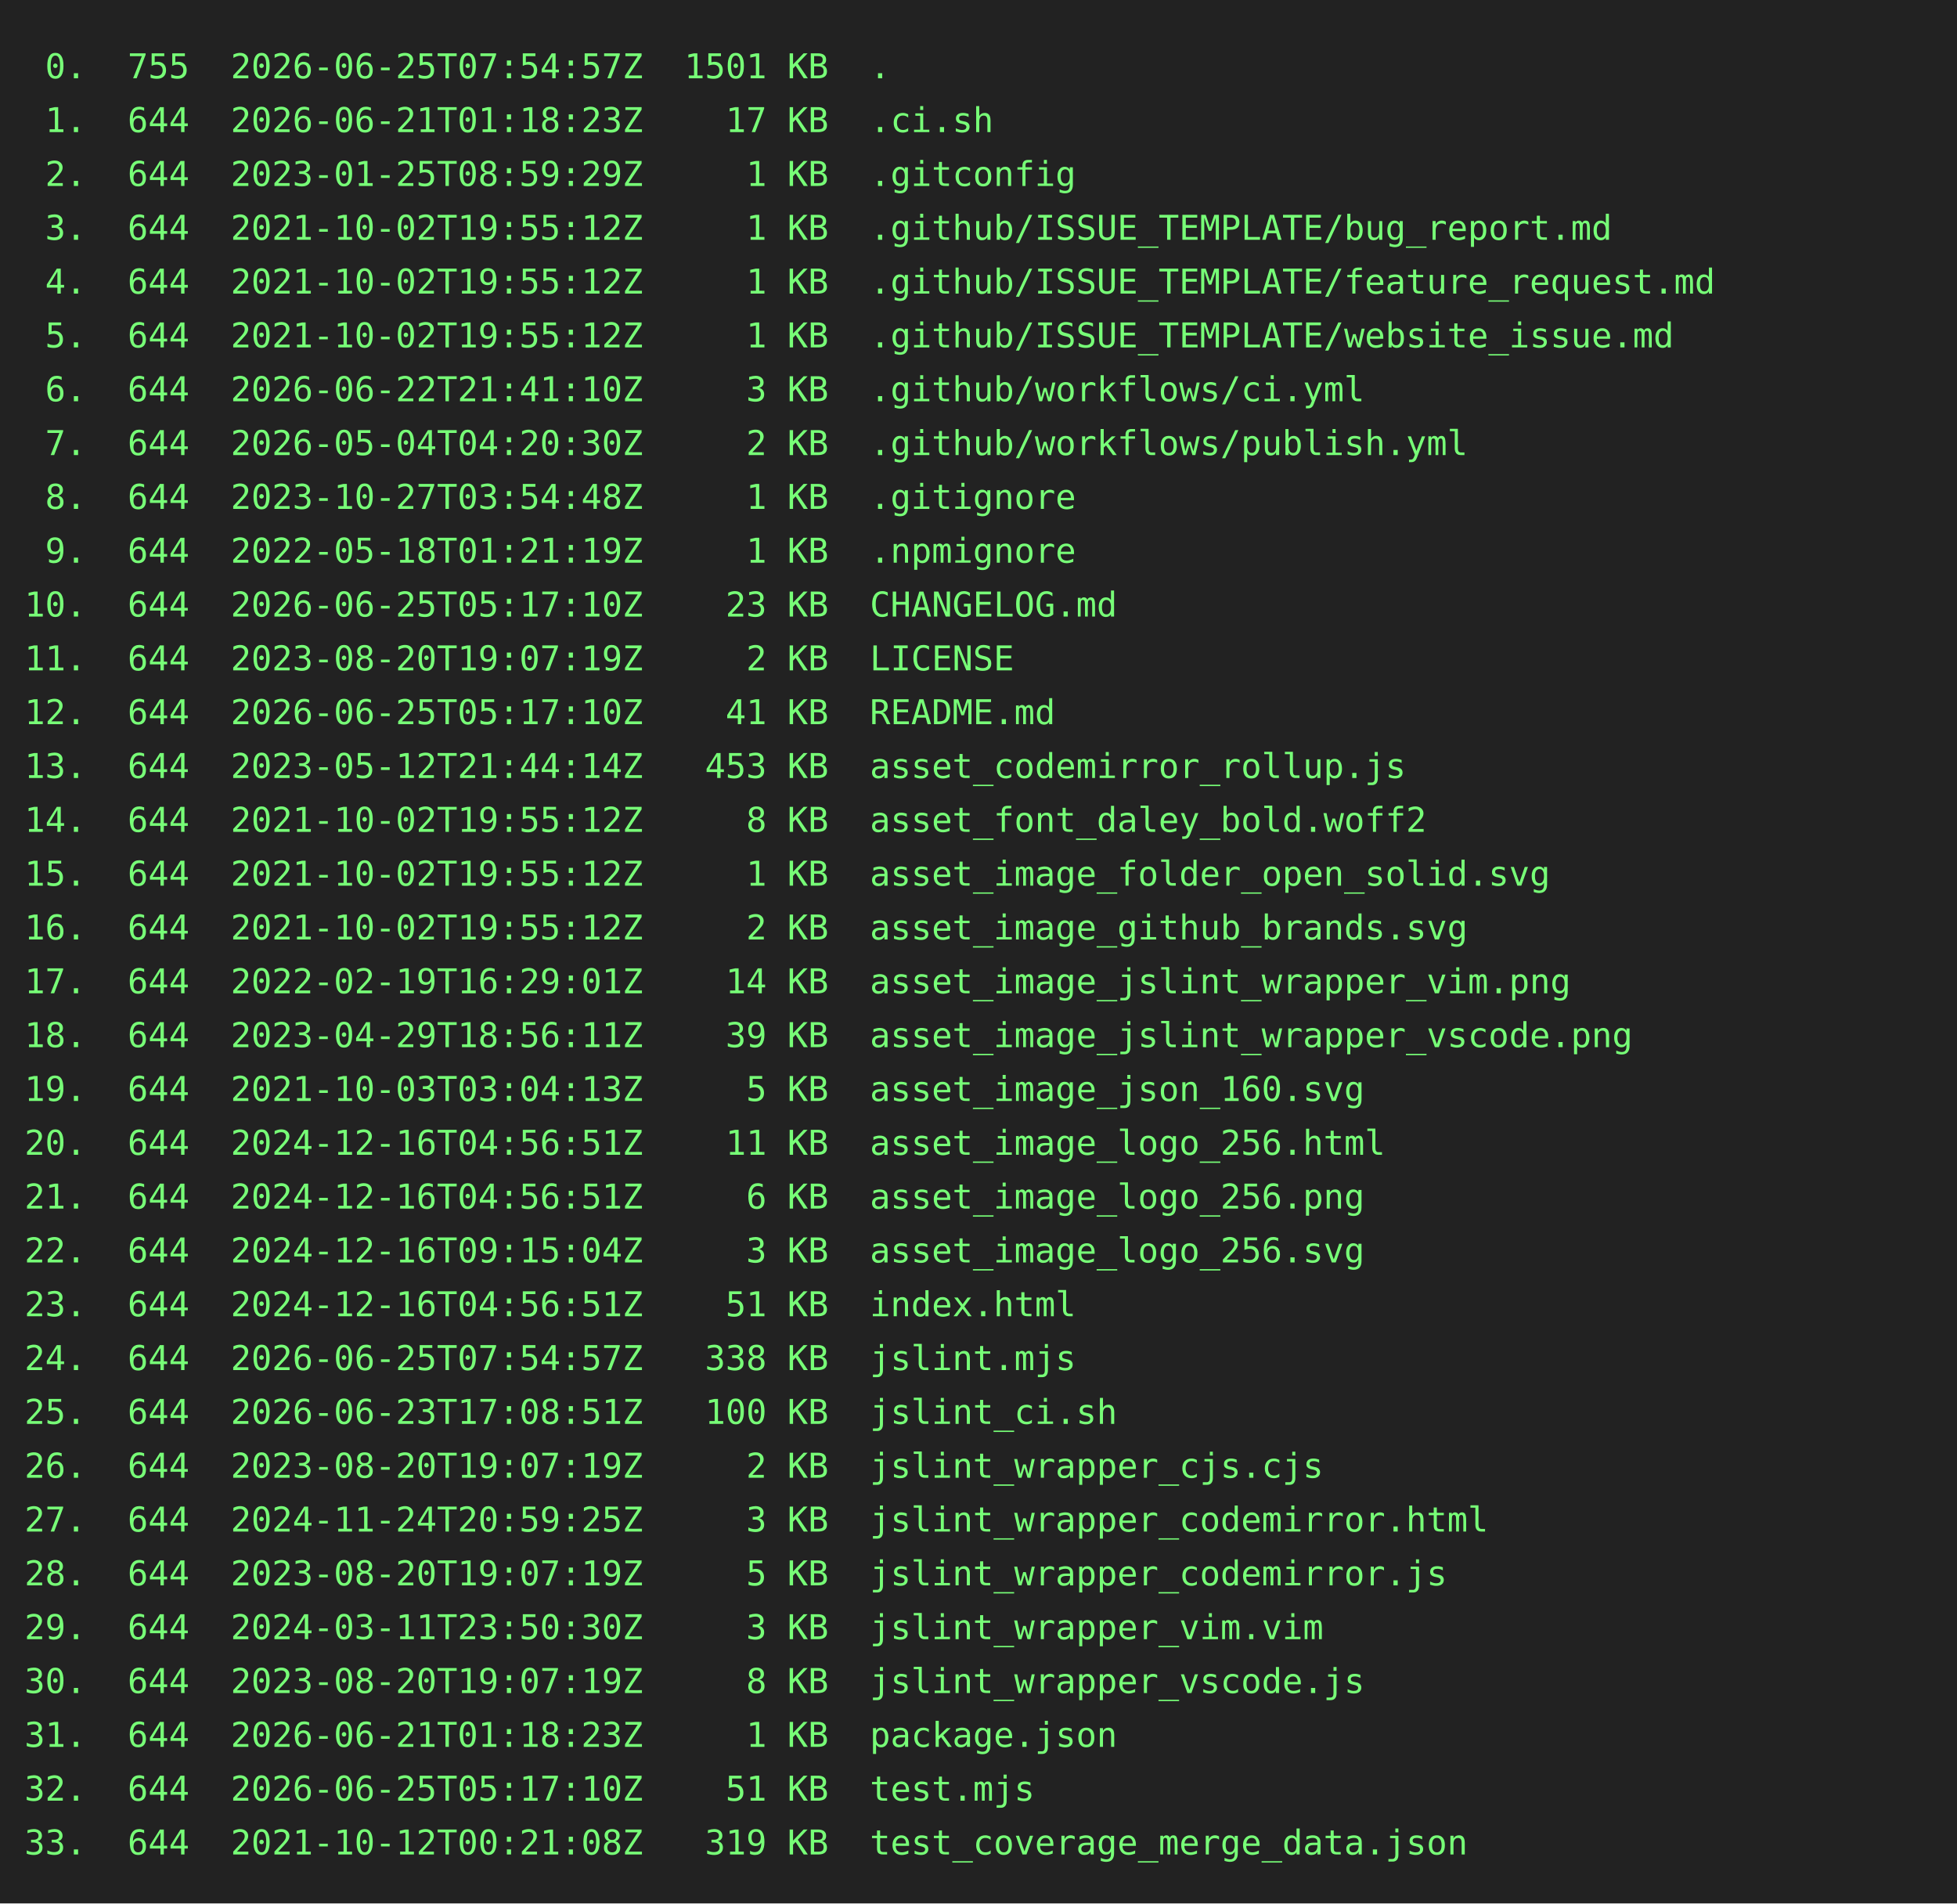
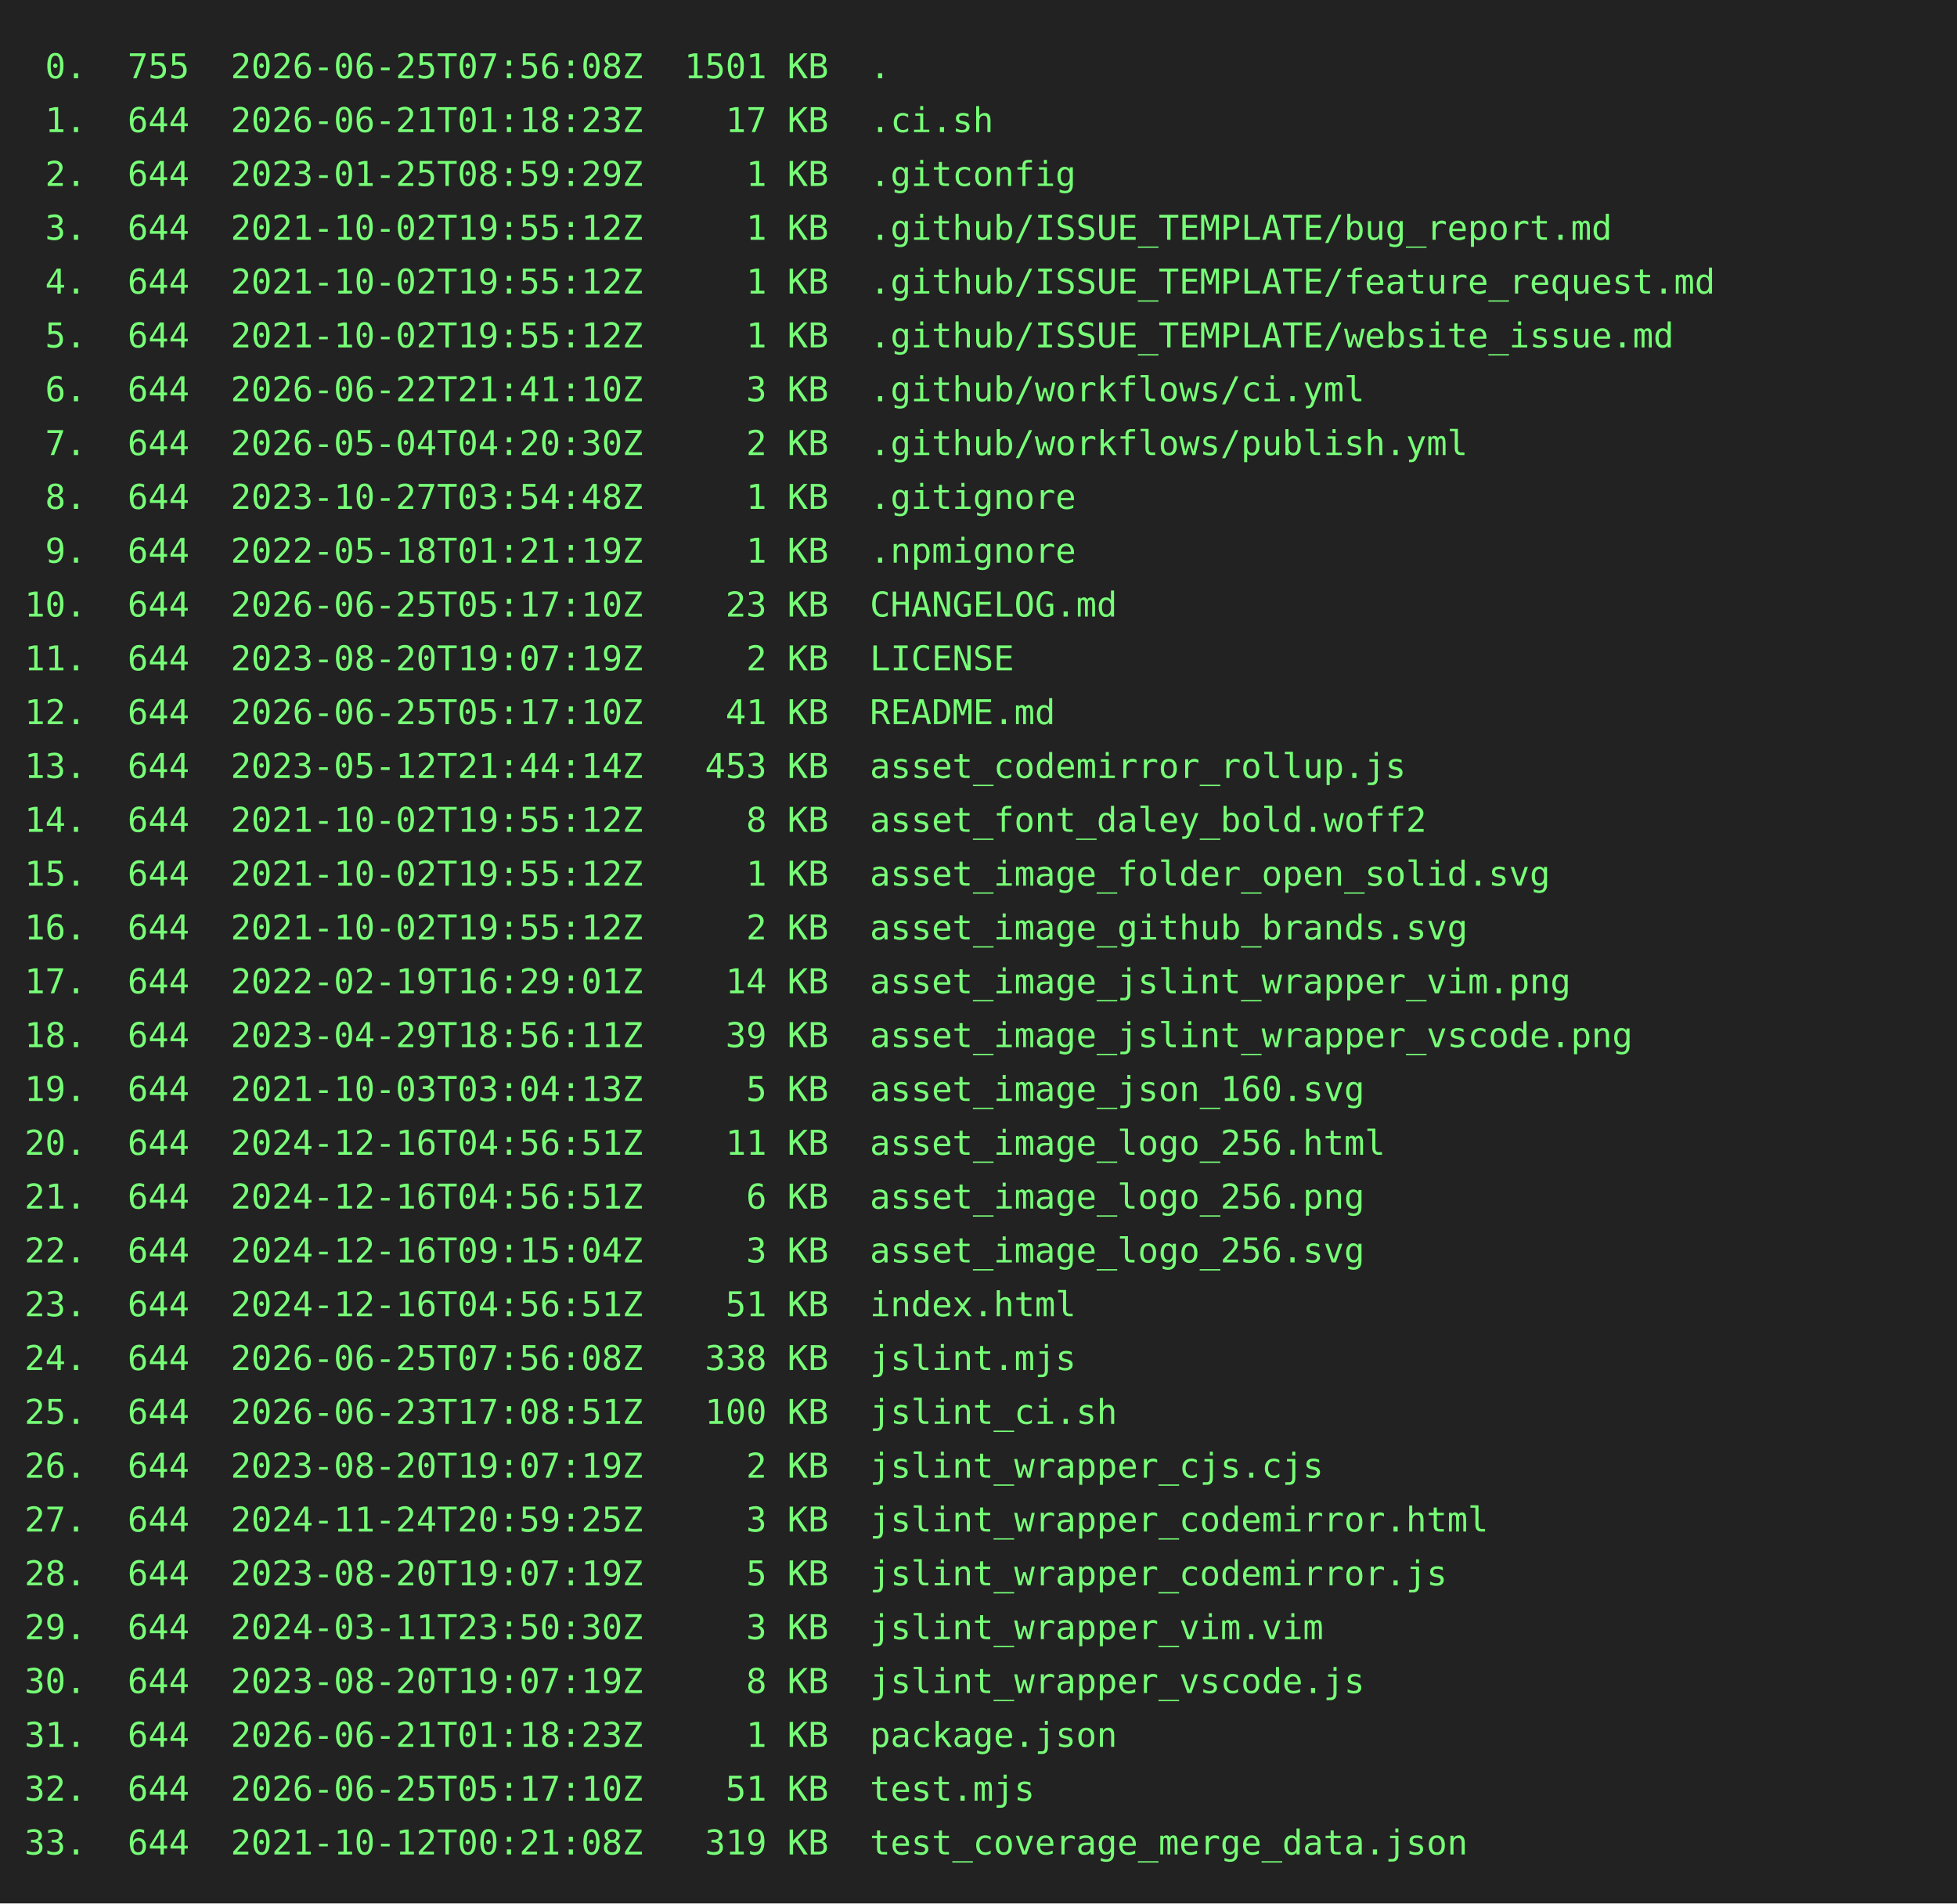
<svg xmlns="http://www.w3.org/2000/svg" height="778" width="800">
  <rect height="778" fill="#222" width="800" />
  <text fill="#7f7" font-family="consolas, menlo, monospace" font-size="14" xml:space="preserve">
-     <tspan lengthAdjust="spacingAndGlyphs" textLength="768" x="10" y="32"> 0.  755  2026-06-25T07:54:57Z  1501 KB  .                                                       </tspan>
+     <tspan lengthAdjust="spacingAndGlyphs" textLength="768" x="10" y="32"> 0.  755  2026-06-25T07:56:08Z  1501 KB  .                                                       </tspan>
    <tspan lengthAdjust="spacingAndGlyphs" textLength="768" x="10" y="54"> 1.  644  2026-06-21T01:18:23Z    17 KB  .ci.sh                                                  </tspan>
    <tspan lengthAdjust="spacingAndGlyphs" textLength="768" x="10" y="76"> 2.  644  2023-01-25T08:59:29Z     1 KB  .gitconfig                                              </tspan>
    <tspan lengthAdjust="spacingAndGlyphs" textLength="768" x="10" y="98"> 3.  644  2021-10-02T19:55:12Z     1 KB  .github/ISSUE_TEMPLATE/bug_report.md                    </tspan>
    <tspan lengthAdjust="spacingAndGlyphs" textLength="768" x="10" y="120"> 4.  644  2021-10-02T19:55:12Z     1 KB  .github/ISSUE_TEMPLATE/feature_request.md               </tspan>
    <tspan lengthAdjust="spacingAndGlyphs" textLength="768" x="10" y="142"> 5.  644  2021-10-02T19:55:12Z     1 KB  .github/ISSUE_TEMPLATE/website_issue.md                 </tspan>
    <tspan lengthAdjust="spacingAndGlyphs" textLength="768" x="10" y="164"> 6.  644  2026-06-22T21:41:10Z     3 KB  .github/workflows/ci.yml                                </tspan>
    <tspan lengthAdjust="spacingAndGlyphs" textLength="768" x="10" y="186"> 7.  644  2026-05-04T04:20:30Z     2 KB  .github/workflows/publish.yml                           </tspan>
    <tspan lengthAdjust="spacingAndGlyphs" textLength="768" x="10" y="208"> 8.  644  2023-10-27T03:54:48Z     1 KB  .gitignore                                              </tspan>
    <tspan lengthAdjust="spacingAndGlyphs" textLength="768" x="10" y="230"> 9.  644  2022-05-18T01:21:19Z     1 KB  .npmignore                                              </tspan>
    <tspan lengthAdjust="spacingAndGlyphs" textLength="768" x="10" y="252">10.  644  2026-06-25T05:17:10Z    23 KB  CHANGELOG.md                                            </tspan>
    <tspan lengthAdjust="spacingAndGlyphs" textLength="768" x="10" y="274">11.  644  2023-08-20T19:07:19Z     2 KB  LICENSE                                                 </tspan>
    <tspan lengthAdjust="spacingAndGlyphs" textLength="768" x="10" y="296">12.  644  2026-06-25T05:17:10Z    41 KB  README.md                                               </tspan>
    <tspan lengthAdjust="spacingAndGlyphs" textLength="768" x="10" y="318">13.  644  2023-05-12T21:44:14Z   453 KB  asset_codemirror_rollup.js                              </tspan>
    <tspan lengthAdjust="spacingAndGlyphs" textLength="768" x="10" y="340">14.  644  2021-10-02T19:55:12Z     8 KB  asset_font_daley_bold.woff2                             </tspan>
    <tspan lengthAdjust="spacingAndGlyphs" textLength="768" x="10" y="362">15.  644  2021-10-02T19:55:12Z     1 KB  asset_image_folder_open_solid.svg                       </tspan>
    <tspan lengthAdjust="spacingAndGlyphs" textLength="768" x="10" y="384">16.  644  2021-10-02T19:55:12Z     2 KB  asset_image_github_brands.svg                           </tspan>
    <tspan lengthAdjust="spacingAndGlyphs" textLength="768" x="10" y="406">17.  644  2022-02-19T16:29:01Z    14 KB  asset_image_jslint_wrapper_vim.png                      </tspan>
    <tspan lengthAdjust="spacingAndGlyphs" textLength="768" x="10" y="428">18.  644  2023-04-29T18:56:11Z    39 KB  asset_image_jslint_wrapper_vscode.png                   </tspan>
    <tspan lengthAdjust="spacingAndGlyphs" textLength="768" x="10" y="450">19.  644  2021-10-03T03:04:13Z     5 KB  asset_image_json_160.svg                                </tspan>
    <tspan lengthAdjust="spacingAndGlyphs" textLength="768" x="10" y="472">20.  644  2024-12-16T04:56:51Z    11 KB  asset_image_logo_256.html                               </tspan>
    <tspan lengthAdjust="spacingAndGlyphs" textLength="768" x="10" y="494">21.  644  2024-12-16T04:56:51Z     6 KB  asset_image_logo_256.png                                </tspan>
    <tspan lengthAdjust="spacingAndGlyphs" textLength="768" x="10" y="516">22.  644  2024-12-16T09:15:04Z     3 KB  asset_image_logo_256.svg                                </tspan>
    <tspan lengthAdjust="spacingAndGlyphs" textLength="768" x="10" y="538">23.  644  2024-12-16T04:56:51Z    51 KB  index.html                                              </tspan>
-     <tspan lengthAdjust="spacingAndGlyphs" textLength="768" x="10" y="560">24.  644  2026-06-25T07:54:57Z   338 KB  jslint.mjs                                              </tspan>
+     <tspan lengthAdjust="spacingAndGlyphs" textLength="768" x="10" y="560">24.  644  2026-06-25T07:56:08Z   338 KB  jslint.mjs                                              </tspan>
    <tspan lengthAdjust="spacingAndGlyphs" textLength="768" x="10" y="582">25.  644  2026-06-23T17:08:51Z   100 KB  jslint_ci.sh                                            </tspan>
    <tspan lengthAdjust="spacingAndGlyphs" textLength="768" x="10" y="604">26.  644  2023-08-20T19:07:19Z     2 KB  jslint_wrapper_cjs.cjs                                  </tspan>
    <tspan lengthAdjust="spacingAndGlyphs" textLength="768" x="10" y="626">27.  644  2024-11-24T20:59:25Z     3 KB  jslint_wrapper_codemirror.html                          </tspan>
    <tspan lengthAdjust="spacingAndGlyphs" textLength="768" x="10" y="648">28.  644  2023-08-20T19:07:19Z     5 KB  jslint_wrapper_codemirror.js                            </tspan>
    <tspan lengthAdjust="spacingAndGlyphs" textLength="768" x="10" y="670">29.  644  2024-03-11T23:50:30Z     3 KB  jslint_wrapper_vim.vim                                  </tspan>
    <tspan lengthAdjust="spacingAndGlyphs" textLength="768" x="10" y="692">30.  644  2023-08-20T19:07:19Z     8 KB  jslint_wrapper_vscode.js                                </tspan>
    <tspan lengthAdjust="spacingAndGlyphs" textLength="768" x="10" y="714">31.  644  2026-06-21T01:18:23Z     1 KB  package.json                                            </tspan>
    <tspan lengthAdjust="spacingAndGlyphs" textLength="768" x="10" y="736">32.  644  2026-06-25T05:17:10Z    51 KB  test.mjs                                                </tspan>
    <tspan lengthAdjust="spacingAndGlyphs" textLength="768" x="10" y="758">33.  644  2021-10-12T00:21:08Z   319 KB  test_coverage_merge_data.json                           </tspan>
  </text>
</svg>
